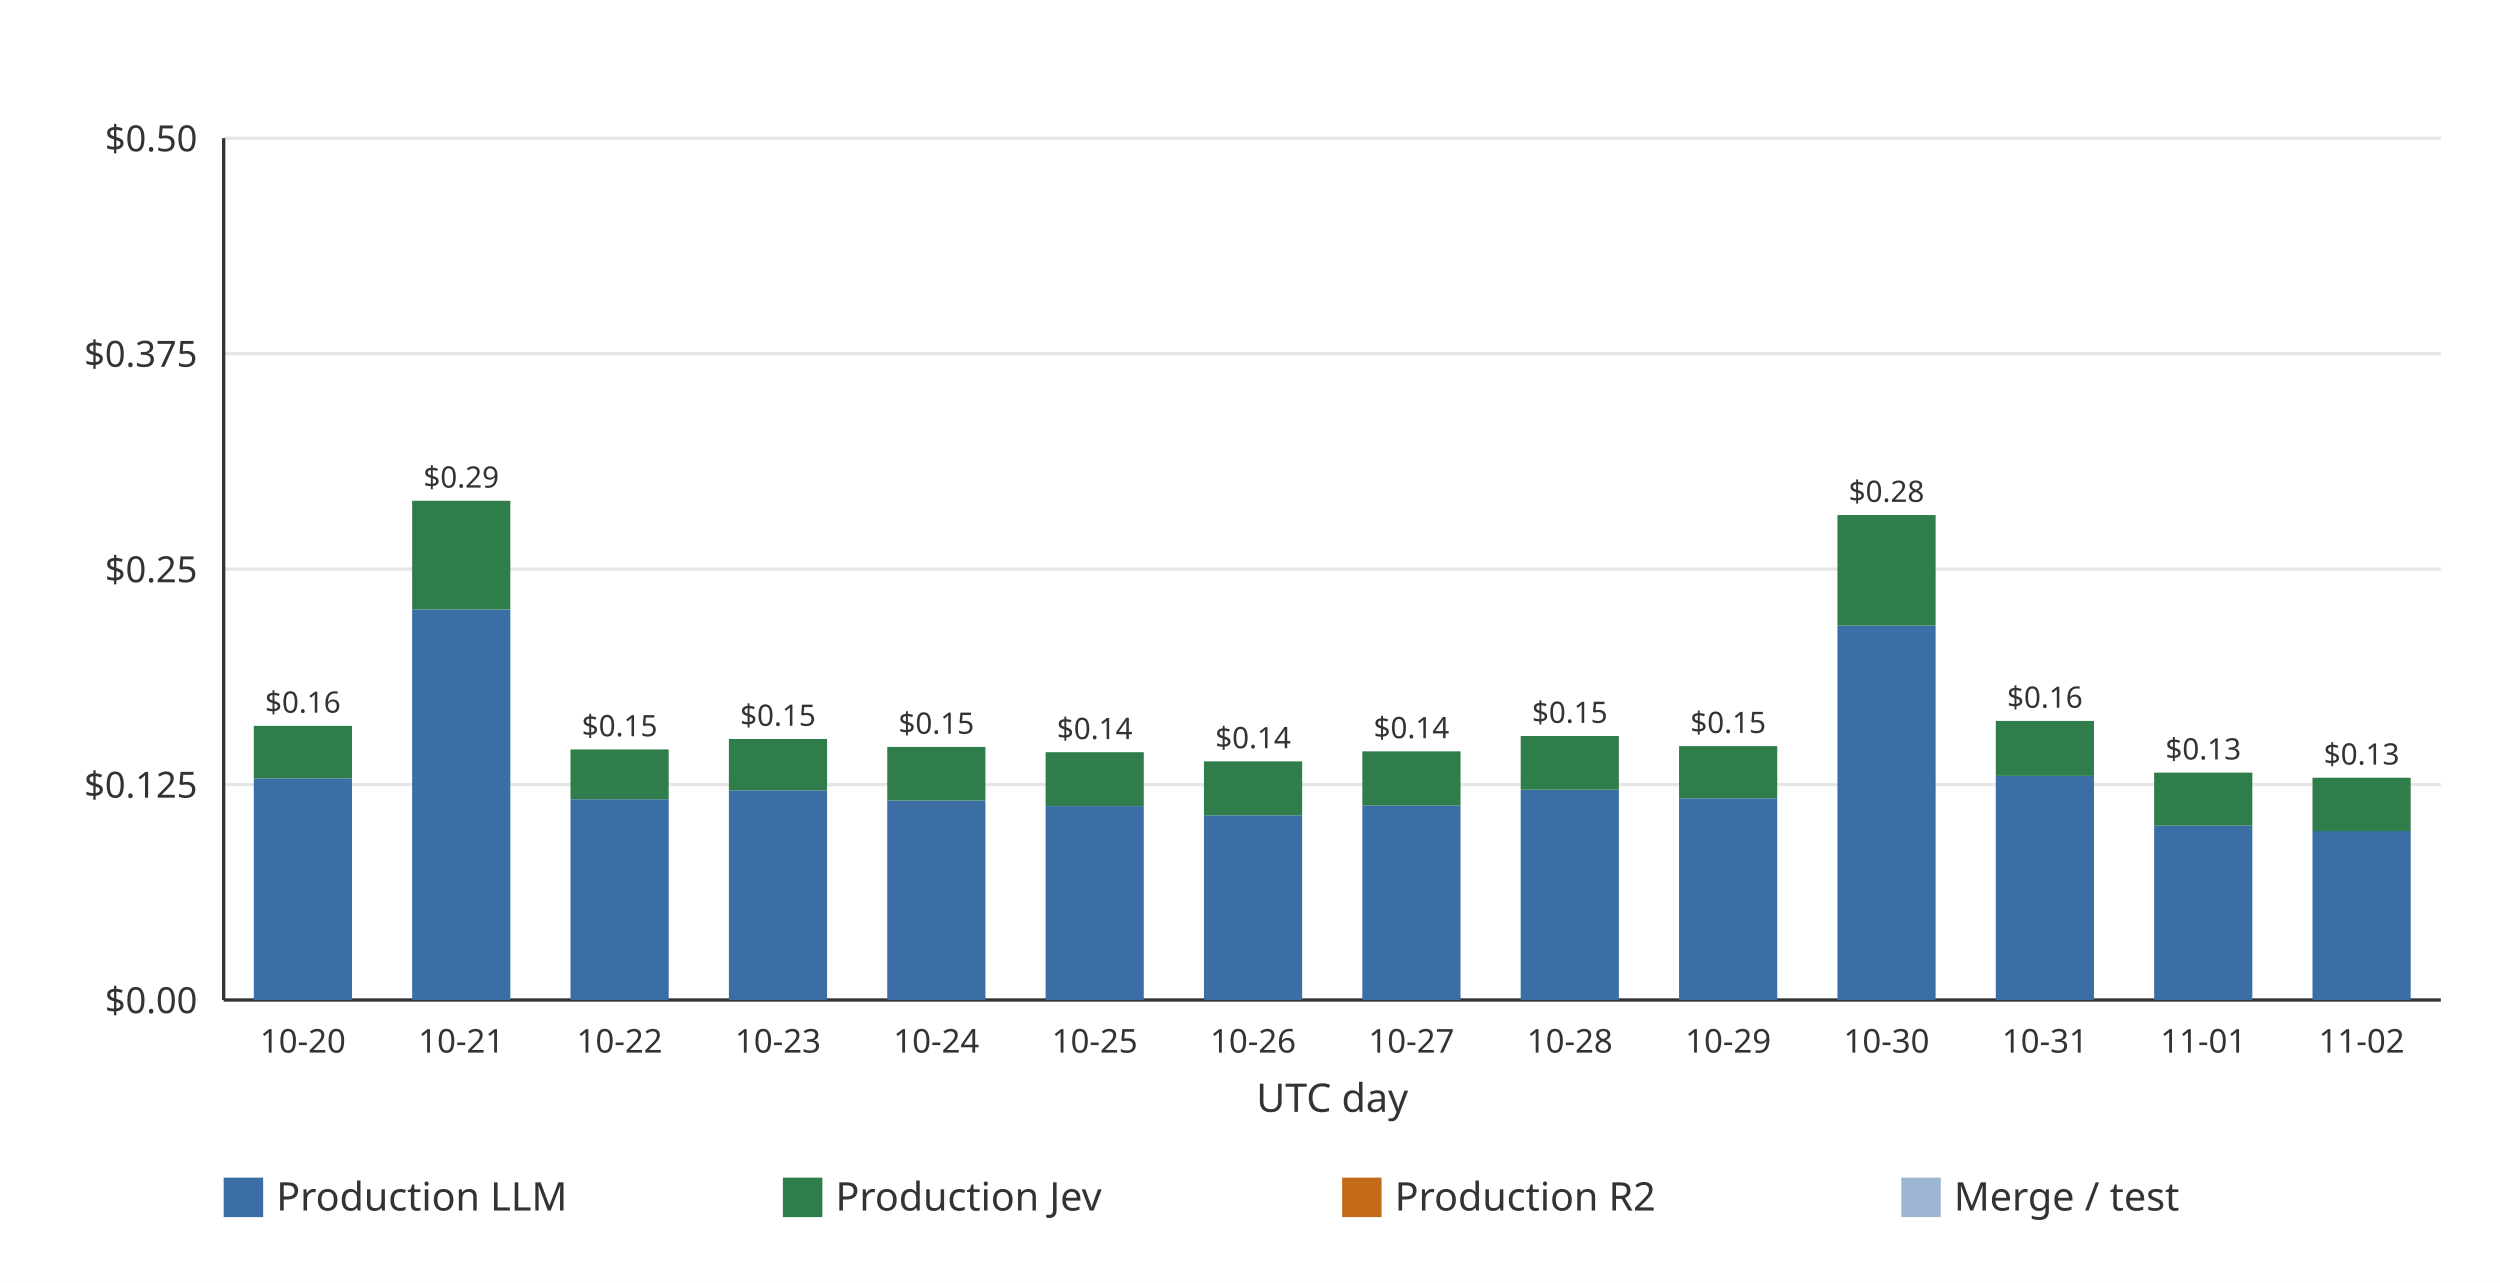
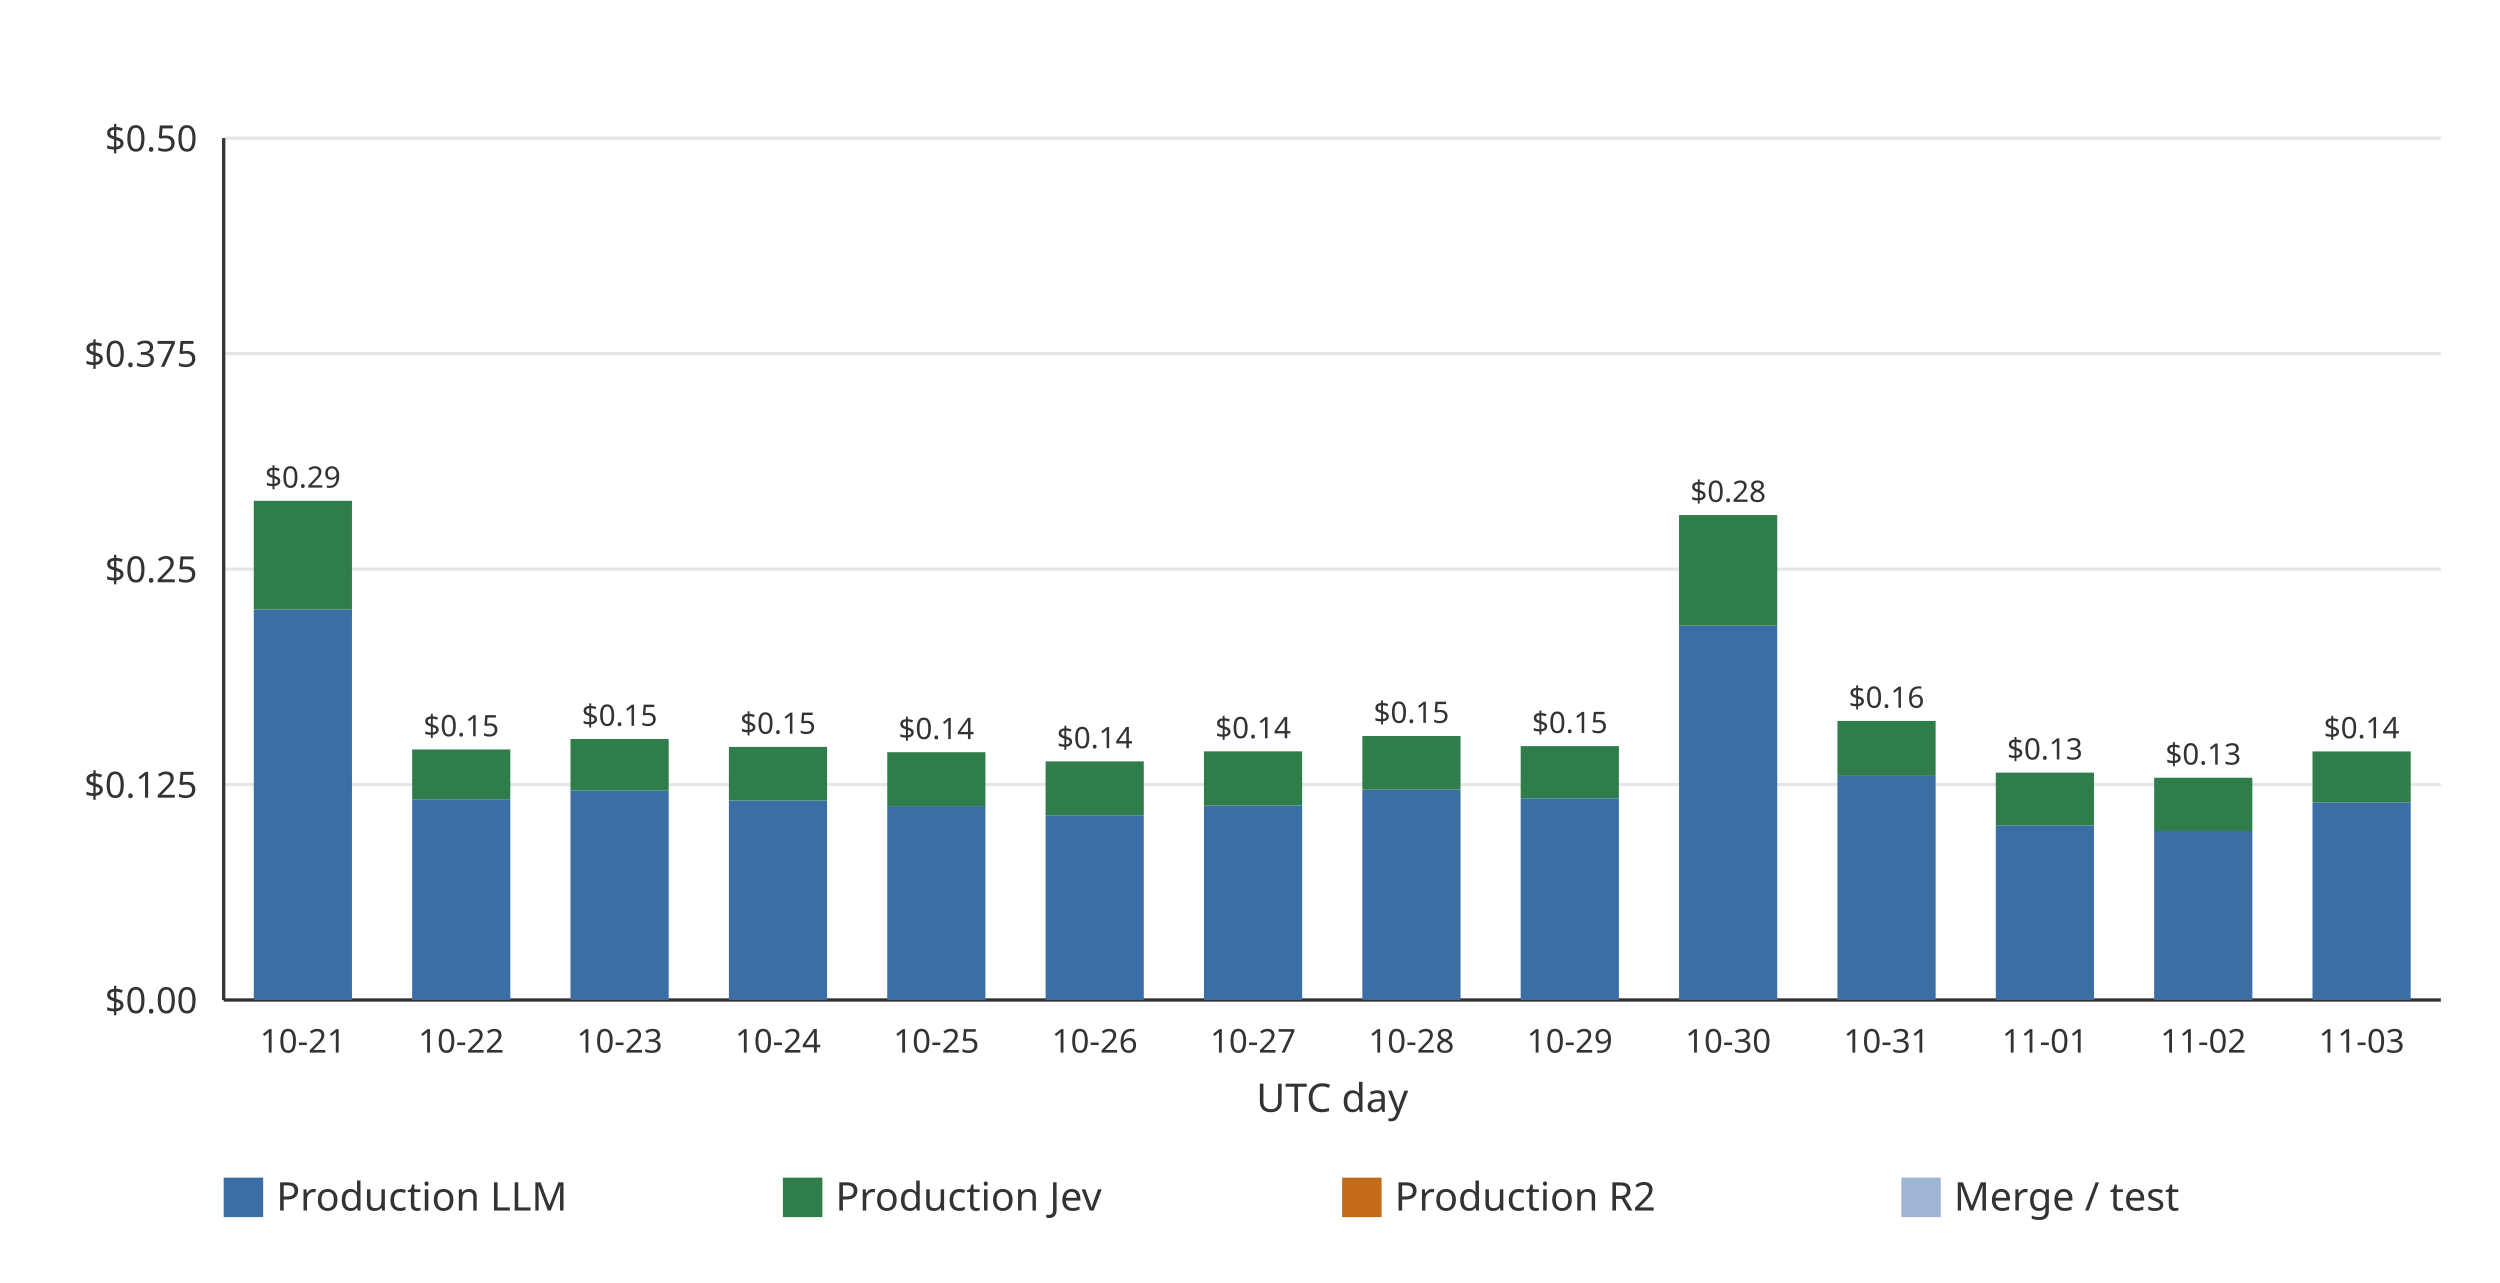
<svg xmlns="http://www.w3.org/2000/svg" width="760" height="390" viewBox="0 0 760 390" role="img">
  <rect width="760" height="390" fill="#ffffff" />
  <line x1="68.00" x2="742.00" y1="304.00" y2="304.00" stroke="#e6e6e6" stroke-width="1" />
  <text x="60.00" y="308.00" text-anchor="end" font-family="ui-sans-serif, system-ui, sans-serif" font-size="11" fill="#333333">$0.00</text>
  <line x1="68.00" x2="742.00" y1="238.50" y2="238.50" stroke="#e6e6e6" stroke-width="1" />
  <text x="60.00" y="242.50" text-anchor="end" font-family="ui-sans-serif, system-ui, sans-serif" font-size="11" fill="#333333">$0.125</text>
  <line x1="68.00" x2="742.00" y1="173.00" y2="173.00" stroke="#e6e6e6" stroke-width="1" />
  <text x="60.00" y="177.00" text-anchor="end" font-family="ui-sans-serif, system-ui, sans-serif" font-size="11" fill="#333333">$0.25</text>
  <line x1="68.00" x2="742.00" y1="107.50" y2="107.50" stroke="#e6e6e6" stroke-width="1" />
  <text x="60.00" y="111.50" text-anchor="end" font-family="ui-sans-serif, system-ui, sans-serif" font-size="11" fill="#333333">$0.375</text>
  <line x1="68.00" x2="742.00" y1="42.00" y2="42.00" stroke="#e6e6e6" stroke-width="1" />
  <text x="60.00" y="46.00" text-anchor="end" font-family="ui-sans-serif, system-ui, sans-serif" font-size="11" fill="#333333">$0.50</text>
  <line x1="68.00" x2="68.00" y1="42.00" y2="304.00" stroke="#333333" stroke-width="1" />
  <line x1="68.00" x2="742.00" y1="304.00" y2="304.00" stroke="#333333" stroke-width="1" />
-   <g data-date="2026-10-20" data-production-total="0.15905216" data-other-total="0" data-total="0.15905216">
-     <rect x="77.15" y="236.62" width="29.85" height="67.38" fill="#3b6ea5" />
-     <rect x="77.15" y="220.66" width="29.85" height="15.96" fill="#2f7d4a" />
-     <text x="92.07" y="216.66" text-anchor="middle" font-family="ui-sans-serif, system-ui, sans-serif" font-size="9" fill="#333333">$0.16</text>
+   <g data-date="2026-10-21" data-production-total="0.28962172" data-other-total="0" data-total="0.28962172">
+     <rect x="77.15" y="185.29" width="29.85" height="118.71" fill="#3b6ea5" />
+     <rect x="77.15" y="152.24" width="29.85" height="33.05" fill="#2f7d4a" />
+     <text x="92.07" y="148.24" text-anchor="middle" font-family="ui-sans-serif, system-ui, sans-serif" font-size="9" fill="#333333">$0.29</text>
  </g>
-   <text x="92.07" y="320.00" text-anchor="middle" font-family="ui-sans-serif, system-ui, sans-serif" font-size="10" fill="#333333">10-20</text>
-   <g data-date="2026-10-21" data-production-total="0.28962172" data-other-total="0" data-total="0.28962172">
-     <rect x="125.29" y="185.29" width="29.85" height="118.71" fill="#3b6ea5" />
-     <rect x="125.29" y="152.24" width="29.85" height="33.05" fill="#2f7d4a" />
-     <text x="140.21" y="148.24" text-anchor="middle" font-family="ui-sans-serif, system-ui, sans-serif" font-size="9" fill="#333333">$0.29</text>
+   <text x="92.07" y="320.00" text-anchor="middle" font-family="ui-sans-serif, system-ui, sans-serif" font-size="10" fill="#333333">10-21</text>
+   <g data-date="2026-10-22" data-production-total="0.14536187" data-other-total="0" data-total="0.14536187">
+     <rect x="125.29" y="242.97" width="29.85" height="61.03" fill="#3b6ea5" />
+     <rect x="125.29" y="227.83" width="29.85" height="15.14" fill="#2f7d4a" />
+     <text x="140.21" y="223.83" text-anchor="middle" font-family="ui-sans-serif, system-ui, sans-serif" font-size="9" fill="#333333">$0.15</text>
  </g>
-   <text x="140.21" y="320.00" text-anchor="middle" font-family="ui-sans-serif, system-ui, sans-serif" font-size="10" fill="#333333">10-21</text>
-   <g data-date="2026-10-22" data-production-total="0.14536187" data-other-total="0" data-total="0.14536187">
-     <rect x="173.43" y="242.97" width="29.85" height="61.03" fill="#3b6ea5" />
-     <rect x="173.43" y="227.83" width="29.85" height="15.14" fill="#2f7d4a" />
-     <text x="188.36" y="223.83" text-anchor="middle" font-family="ui-sans-serif, system-ui, sans-serif" font-size="9" fill="#333333">$0.15</text>
+   <text x="140.21" y="320.00" text-anchor="middle" font-family="ui-sans-serif, system-ui, sans-serif" font-size="10" fill="#333333">10-22</text>
+   <g data-date="2026-10-23" data-production-total="0.15142816" data-other-total="0" data-total="0.15142816">
+     <rect x="173.43" y="240.27" width="29.85" height="63.73" fill="#3b6ea5" />
+     <rect x="173.43" y="224.65" width="29.85" height="15.62" fill="#2f7d4a" />
+     <text x="188.36" y="220.65" text-anchor="middle" font-family="ui-sans-serif, system-ui, sans-serif" font-size="9" fill="#333333">$0.15</text>
  </g>
-   <text x="188.36" y="320.00" text-anchor="middle" font-family="ui-sans-serif, system-ui, sans-serif" font-size="10" fill="#333333">10-22</text>
-   <g data-date="2026-10-23" data-production-total="0.15142816" data-other-total="0" data-total="0.15142816">
-     <rect x="221.58" y="240.27" width="29.85" height="63.73" fill="#3b6ea5" />
-     <rect x="221.58" y="224.65" width="29.85" height="15.62" fill="#2f7d4a" />
-     <text x="236.50" y="220.65" text-anchor="middle" font-family="ui-sans-serif, system-ui, sans-serif" font-size="9" fill="#333333">$0.15</text>
+   <text x="188.36" y="320.00" text-anchor="middle" font-family="ui-sans-serif, system-ui, sans-serif" font-size="10" fill="#333333">10-23</text>
+   <g data-date="2026-10-24" data-production-total="0.14682483" data-other-total="0" data-total="0.14682483">
+     <rect x="221.58" y="243.35" width="29.85" height="60.65" fill="#3b6ea5" />
+     <rect x="221.58" y="227.06" width="29.85" height="16.29" fill="#2f7d4a" />
+     <text x="236.50" y="223.06" text-anchor="middle" font-family="ui-sans-serif, system-ui, sans-serif" font-size="9" fill="#333333">$0.15</text>
  </g>
-   <text x="236.50" y="320.00" text-anchor="middle" font-family="ui-sans-serif, system-ui, sans-serif" font-size="10" fill="#333333">10-23</text>
-   <g data-date="2026-10-24" data-production-total="0.14682483" data-other-total="0" data-total="0.14682483">
-     <rect x="269.72" y="243.35" width="29.85" height="60.65" fill="#3b6ea5" />
-     <rect x="269.72" y="227.06" width="29.85" height="16.29" fill="#2f7d4a" />
-     <text x="284.64" y="223.06" text-anchor="middle" font-family="ui-sans-serif, system-ui, sans-serif" font-size="9" fill="#333333">$0.15</text>
+   <text x="236.50" y="320.00" text-anchor="middle" font-family="ui-sans-serif, system-ui, sans-serif" font-size="10" fill="#333333">10-24</text>
+   <g data-date="2026-10-25" data-production-total="0.14375502" data-other-total="0" data-total="0.14375502">
+     <rect x="269.72" y="245.05" width="29.85" height="58.95" fill="#3b6ea5" />
+     <rect x="269.72" y="228.67" width="29.85" height="16.38" fill="#2f7d4a" />
+     <text x="284.64" y="224.67" text-anchor="middle" font-family="ui-sans-serif, system-ui, sans-serif" font-size="9" fill="#333333">$0.14</text>
  </g>
-   <text x="284.64" y="320.00" text-anchor="middle" font-family="ui-sans-serif, system-ui, sans-serif" font-size="10" fill="#333333">10-24</text>
-   <g data-date="2026-10-25" data-production-total="0.14375502" data-other-total="0" data-total="0.14375502">
-     <rect x="317.86" y="245.05" width="29.85" height="58.95" fill="#3b6ea5" />
-     <rect x="317.86" y="228.67" width="29.85" height="16.38" fill="#2f7d4a" />
-     <text x="332.79" y="224.67" text-anchor="middle" font-family="ui-sans-serif, system-ui, sans-serif" font-size="9" fill="#333333">$0.14</text>
+   <text x="284.64" y="320.00" text-anchor="middle" font-family="ui-sans-serif, system-ui, sans-serif" font-size="10" fill="#333333">10-25</text>
+   <g data-date="2026-10-26" data-production-total="0.13844431" data-other-total="0" data-total="0.13844431">
+     <rect x="317.86" y="247.85" width="29.85" height="56.15" fill="#3b6ea5" />
+     <rect x="317.86" y="231.46" width="29.85" height="16.40" fill="#2f7d4a" />
+     <text x="332.79" y="227.46" text-anchor="middle" font-family="ui-sans-serif, system-ui, sans-serif" font-size="9" fill="#333333">$0.14</text>
  </g>
-   <text x="332.79" y="320.00" text-anchor="middle" font-family="ui-sans-serif, system-ui, sans-serif" font-size="10" fill="#333333">10-25</text>
-   <g data-date="2026-10-26" data-production-total="0.13844431" data-other-total="0" data-total="0.13844431">
-     <rect x="366.00" y="247.85" width="29.85" height="56.15" fill="#3b6ea5" />
-     <rect x="366.00" y="231.46" width="29.85" height="16.40" fill="#2f7d4a" />
-     <text x="380.93" y="227.46" text-anchor="middle" font-family="ui-sans-serif, system-ui, sans-serif" font-size="9" fill="#333333">$0.14</text>
+   <text x="332.79" y="320.00" text-anchor="middle" font-family="ui-sans-serif, system-ui, sans-serif" font-size="10" fill="#333333">10-26</text>
+   <g data-date="2026-10-27" data-production-total="0.14425605" data-other-total="0" data-total="0.14425605">
+     <rect x="366.00" y="244.88" width="29.85" height="59.12" fill="#3b6ea5" />
+     <rect x="366.00" y="228.41" width="29.85" height="16.48" fill="#2f7d4a" />
+     <text x="380.93" y="224.41" text-anchor="middle" font-family="ui-sans-serif, system-ui, sans-serif" font-size="9" fill="#333333">$0.14</text>
  </g>
-   <text x="380.93" y="320.00" text-anchor="middle" font-family="ui-sans-serif, system-ui, sans-serif" font-size="10" fill="#333333">10-26</text>
-   <g data-date="2026-10-27" data-production-total="0.14425605" data-other-total="0" data-total="0.14425605">
-     <rect x="414.15" y="244.88" width="29.85" height="59.12" fill="#3b6ea5" />
-     <rect x="414.15" y="228.41" width="29.85" height="16.48" fill="#2f7d4a" />
-     <text x="429.07" y="224.41" text-anchor="middle" font-family="ui-sans-serif, system-ui, sans-serif" font-size="9" fill="#333333">$0.14</text>
+   <text x="380.93" y="320.00" text-anchor="middle" font-family="ui-sans-serif, system-ui, sans-serif" font-size="10" fill="#333333">10-27</text>
+   <g data-date="2026-10-28" data-production-total="0.15314531" data-other-total="0" data-total="0.15314531">
+     <rect x="414.15" y="240.06" width="29.85" height="63.94" fill="#3b6ea5" />
+     <rect x="414.15" y="223.75" width="29.85" height="16.31" fill="#2f7d4a" />
+     <text x="429.07" y="219.75" text-anchor="middle" font-family="ui-sans-serif, system-ui, sans-serif" font-size="9" fill="#333333">$0.15</text>
  </g>
-   <text x="429.07" y="320.00" text-anchor="middle" font-family="ui-sans-serif, system-ui, sans-serif" font-size="10" fill="#333333">10-27</text>
-   <g data-date="2026-10-28" data-production-total="0.15314531" data-other-total="0" data-total="0.15314531">
-     <rect x="462.29" y="240.06" width="29.85" height="63.94" fill="#3b6ea5" />
-     <rect x="462.29" y="223.75" width="29.85" height="16.31" fill="#2f7d4a" />
-     <text x="477.21" y="219.75" text-anchor="middle" font-family="ui-sans-serif, system-ui, sans-serif" font-size="9" fill="#333333">$0.15</text>
+   <text x="429.07" y="320.00" text-anchor="middle" font-family="ui-sans-serif, system-ui, sans-serif" font-size="10" fill="#333333">10-28</text>
+   <g data-date="2026-10-29" data-production-total="0.14728554" data-other-total="0" data-total="0.14728554">
+     <rect x="462.29" y="242.67" width="29.85" height="61.33" fill="#3b6ea5" />
+     <rect x="462.29" y="226.82" width="29.85" height="15.85" fill="#2f7d4a" />
+     <text x="477.21" y="222.82" text-anchor="middle" font-family="ui-sans-serif, system-ui, sans-serif" font-size="9" fill="#333333">$0.15</text>
  </g>
-   <text x="477.21" y="320.00" text-anchor="middle" font-family="ui-sans-serif, system-ui, sans-serif" font-size="10" fill="#333333">10-28</text>
-   <g data-date="2026-10-29" data-production-total="0.14728554" data-other-total="0" data-total="0.14728554">
-     <rect x="510.43" y="242.67" width="29.85" height="61.33" fill="#3b6ea5" />
-     <rect x="510.43" y="226.82" width="29.85" height="15.85" fill="#2f7d4a" />
-     <text x="525.36" y="222.82" text-anchor="middle" font-family="ui-sans-serif, system-ui, sans-serif" font-size="9" fill="#333333">$0.15</text>
+   <text x="477.21" y="320.00" text-anchor="middle" font-family="ui-sans-serif, system-ui, sans-serif" font-size="10" fill="#333333">10-29</text>
+   <g data-date="2026-10-30" data-production-total="0.28135155" data-other-total="0" data-total="0.28135155">
+     <rect x="510.43" y="190.21" width="29.85" height="113.79" fill="#3b6ea5" />
+     <rect x="510.43" y="156.57" width="29.85" height="33.63" fill="#2f7d4a" />
+     <text x="525.36" y="152.57" text-anchor="middle" font-family="ui-sans-serif, system-ui, sans-serif" font-size="9" fill="#333333">$0.28</text>
  </g>
-   <text x="525.36" y="320.00" text-anchor="middle" font-family="ui-sans-serif, system-ui, sans-serif" font-size="10" fill="#333333">10-29</text>
-   <g data-date="2026-10-30" data-production-total="0.28135155" data-other-total="0" data-total="0.28135155">
-     <rect x="558.58" y="190.21" width="29.85" height="113.79" fill="#3b6ea5" />
-     <rect x="558.58" y="156.57" width="29.85" height="33.63" fill="#2f7d4a" />
-     <text x="573.50" y="152.57" text-anchor="middle" font-family="ui-sans-serif, system-ui, sans-serif" font-size="9" fill="#333333">$0.28</text>
+   <text x="525.36" y="320.00" text-anchor="middle" font-family="ui-sans-serif, system-ui, sans-serif" font-size="10" fill="#333333">10-30</text>
+   <g data-date="2026-10-31" data-production-total="0.16190257" data-other-total="0" data-total="0.16190257">
+     <rect x="558.58" y="235.87" width="29.85" height="68.13" fill="#3b6ea5" />
+     <rect x="558.58" y="219.16" width="29.85" height="16.71" fill="#2f7d4a" />
+     <text x="573.50" y="215.16" text-anchor="middle" font-family="ui-sans-serif, system-ui, sans-serif" font-size="9" fill="#333333">$0.16</text>
  </g>
-   <text x="573.50" y="320.00" text-anchor="middle" font-family="ui-sans-serif, system-ui, sans-serif" font-size="10" fill="#333333">10-30</text>
-   <g data-date="2026-10-31" data-production-total="0.16190257" data-other-total="0" data-total="0.16190257">
-     <rect x="606.72" y="235.87" width="29.85" height="68.13" fill="#3b6ea5" />
-     <rect x="606.72" y="219.16" width="29.85" height="16.71" fill="#2f7d4a" />
-     <text x="621.64" y="215.16" text-anchor="middle" font-family="ui-sans-serif, system-ui, sans-serif" font-size="9" fill="#333333">$0.16</text>
+   <text x="573.50" y="320.00" text-anchor="middle" font-family="ui-sans-serif, system-ui, sans-serif" font-size="10" fill="#333333">10-31</text>
+   <g data-date="2026-11-01" data-production-total="0.13191341" data-other-total="0" data-total="0.13191341">
+     <rect x="606.72" y="250.97" width="29.85" height="53.03" fill="#3b6ea5" />
+     <rect x="606.72" y="234.88" width="29.85" height="16.10" fill="#2f7d4a" />
+     <text x="621.64" y="230.88" text-anchor="middle" font-family="ui-sans-serif, system-ui, sans-serif" font-size="9" fill="#333333">$0.13</text>
  </g>
-   <text x="621.64" y="320.00" text-anchor="middle" font-family="ui-sans-serif, system-ui, sans-serif" font-size="10" fill="#333333">10-31</text>
-   <g data-date="2026-11-01" data-production-total="0.13191341" data-other-total="0" data-total="0.13191341">
-     <rect x="654.86" y="250.97" width="29.85" height="53.03" fill="#3b6ea5" />
-     <rect x="654.86" y="234.88" width="29.85" height="16.10" fill="#2f7d4a" />
-     <text x="669.79" y="230.88" text-anchor="middle" font-family="ui-sans-serif, system-ui, sans-serif" font-size="9" fill="#333333">$0.13</text>
+   <text x="621.64" y="320.00" text-anchor="middle" font-family="ui-sans-serif, system-ui, sans-serif" font-size="10" fill="#333333">11-01</text>
+   <g data-date="2026-11-02" data-production-total="0.12895557" data-other-total="0" data-total="0.12895557">
+     <rect x="654.86" y="252.62" width="29.85" height="51.38" fill="#3b6ea5" />
+     <rect x="654.86" y="236.43" width="29.85" height="16.20" fill="#2f7d4a" />
+     <text x="669.79" y="232.43" text-anchor="middle" font-family="ui-sans-serif, system-ui, sans-serif" font-size="9" fill="#333333">$0.13</text>
  </g>
-   <text x="669.79" y="320.00" text-anchor="middle" font-family="ui-sans-serif, system-ui, sans-serif" font-size="10" fill="#333333">11-01</text>
-   <g data-date="2026-11-02" data-production-total="0.12895557" data-other-total="0" data-total="0.12895557">
-     <rect x="703.00" y="252.62" width="29.85" height="51.38" fill="#3b6ea5" />
-     <rect x="703.00" y="236.43" width="29.85" height="16.20" fill="#2f7d4a" />
-     <text x="717.93" y="232.43" text-anchor="middle" font-family="ui-sans-serif, system-ui, sans-serif" font-size="9" fill="#333333">$0.13</text>
+   <text x="669.79" y="320.00" text-anchor="middle" font-family="ui-sans-serif, system-ui, sans-serif" font-size="10" fill="#333333">11-02</text>
+   <g data-date="2026-11-03" data-production-total="0.14421989" data-other-total="0" data-total="0.14421989">
+     <rect x="703.00" y="243.92" width="29.85" height="60.08" fill="#3b6ea5" />
+     <rect x="703.00" y="228.43" width="29.85" height="15.49" fill="#2f7d4a" />
+     <text x="717.93" y="224.43" text-anchor="middle" font-family="ui-sans-serif, system-ui, sans-serif" font-size="9" fill="#333333">$0.14</text>
  </g>
-   <text x="717.93" y="320.00" text-anchor="middle" font-family="ui-sans-serif, system-ui, sans-serif" font-size="10" fill="#333333">11-02</text>
+   <text x="717.93" y="320.00" text-anchor="middle" font-family="ui-sans-serif, system-ui, sans-serif" font-size="10" fill="#333333">11-03</text>
  <text x="405.00" y="338.00" text-anchor="middle" font-family="ui-sans-serif, system-ui, sans-serif" font-size="12" fill="#333333">UTC day</text>
  <rect x="68.00" y="358.00" width="12" height="12" fill="#3b6ea5" />
  <text x="84.00" y="368.00" font-family="ui-sans-serif, system-ui, sans-serif" font-size="12" fill="#333333">Production LLM</text>
  <rect x="238.00" y="358.00" width="12" height="12" fill="#2f7d4a" />
  <text x="254.00" y="368.00" font-family="ui-sans-serif, system-ui, sans-serif" font-size="12" fill="#333333">Production Jev</text>
  <rect x="408.00" y="358.00" width="12" height="12" fill="#c46b1a" />
  <text x="424.00" y="368.00" font-family="ui-sans-serif, system-ui, sans-serif" font-size="12" fill="#333333">Production R2</text>
  <rect x="578.00" y="358.00" width="12" height="12" fill="#9eb6d4" />
  <text x="594.00" y="368.00" font-family="ui-sans-serif, system-ui, sans-serif" font-size="12" fill="#333333">Merge / test</text>
</svg>
